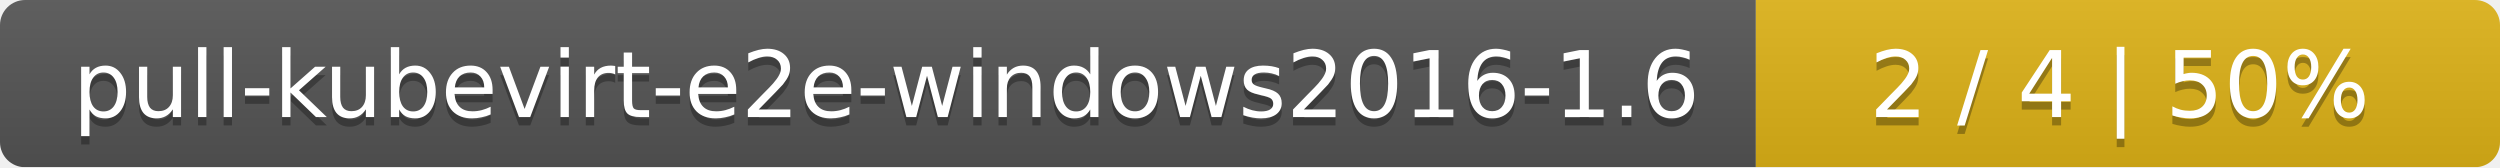
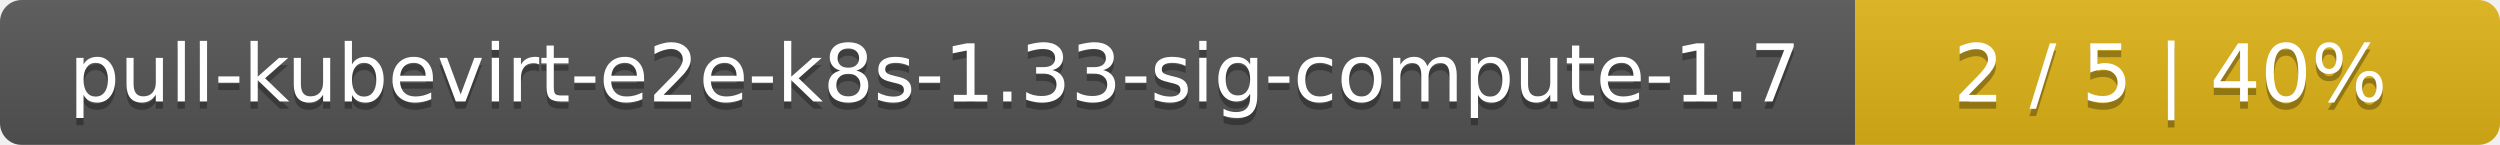
- <svg xmlns="http://www.w3.org/2000/svg" width="299" height="20">
+ <svg xmlns="http://www.w3.org/2000/svg" width="345" height="20">
  <linearGradient id="smooth" x2="0" y2="100%">
    <stop offset="0" stop-color="#bbb" stop-opacity=".1" />
    <stop offset="1" stop-opacity=".1" />
  </linearGradient>
  <mask id="round">
-     <rect width="299" height="20" rx="3" fill="#fff" />
+     <rect width="345" height="20" rx="3" fill="#fff" />
  </mask>
  <g mask="url(#round)">
-     <rect width="210" height="20" fill="#555" />
-     <rect x="210" width="89" height="20" fill="#dfb317" />
-     <rect width="299" height="20" fill="url(#smooth)" />
+     <rect width="256" height="20" fill="#555" />
+     <rect x="256" width="89" height="20" fill="#dfb317" />
+     <rect width="345" height="20" fill="url(#smooth)" />
  </g>
  <g fill="#fff" text-anchor="middle" font-family="DejaVu Sans,Verdana,Geneva,sans-serif" font-size="11">
-     <text x="106" y="15" fill="#010101" fill-opacity=".3">pull-kubevirt-e2e-windows2016-1.6</text>
-     <text x="106" y="14">pull-kubevirt-e2e-windows2016-1.6</text>
-     <text x="253.5" y="15" fill="#010101" fill-opacity=".3">2 / 4    |    50%</text>
-     <text x="253.5" y="14">2 / 4    |    50%</text>
+     <text x="129" y="15" fill="#010101" fill-opacity=".3">pull-kubevirt-e2e-k8s-1.33-sig-compute-1.7</text>
+     <text x="129" y="14">pull-kubevirt-e2e-k8s-1.33-sig-compute-1.7</text>
+     <text x="299.5" y="15" fill="#010101" fill-opacity=".3">2 / 5    |    40%</text>
+     <text x="299.5" y="14">2 / 5    |    40%</text>
  </g>
</svg>
